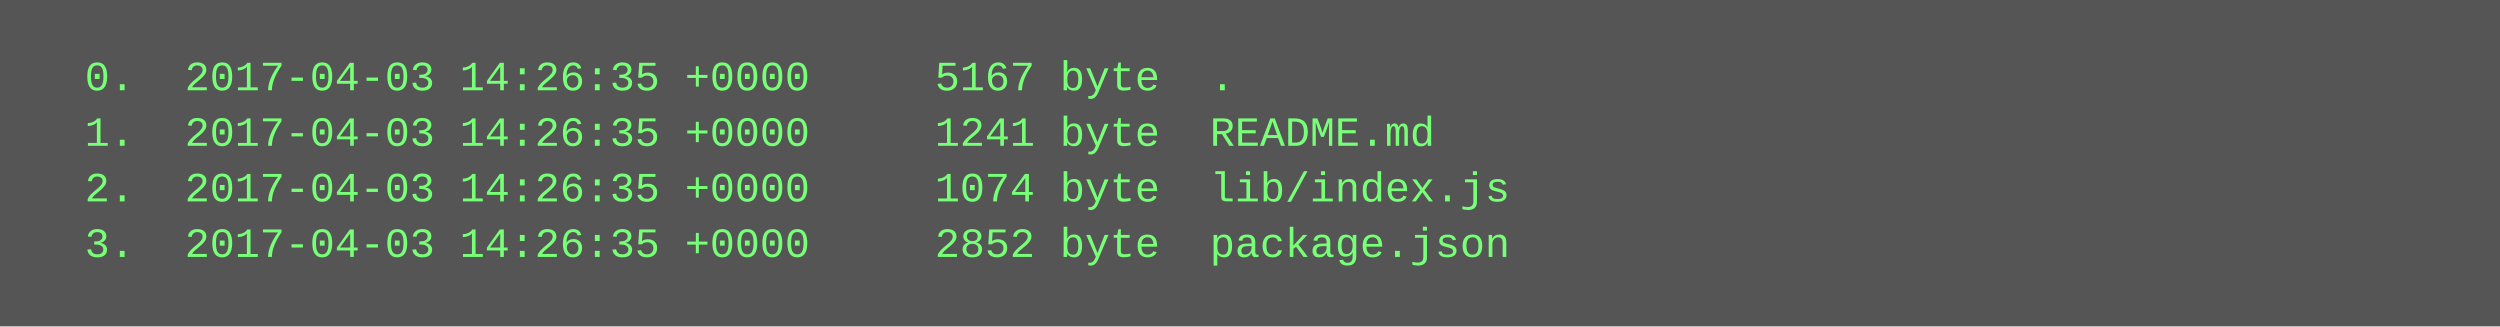
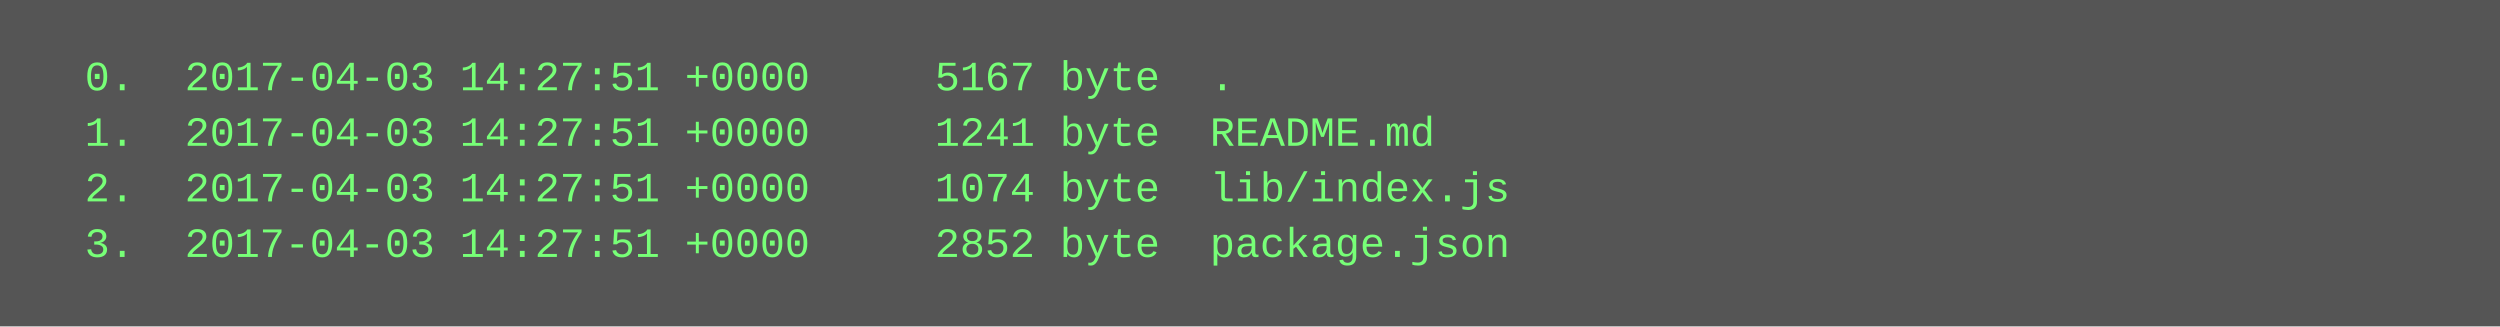
<svg xmlns="http://www.w3.org/2000/svg" height="94" width="720">
  <rect height="94" fill="#555" width="720" />
  <text fill="#7f7" font-family="Courier New" font-size="12" xml:space="preserve">
-     <tspan x="10" y="26">  0.  2017-04-03 14:26:35 +0000     5167 byte  .</tspan>
-     <tspan x="10" y="42">  1.  2017-04-03 14:26:35 +0000     1241 byte  README.md</tspan>
-     <tspan x="10" y="58">  2.  2017-04-03 14:26:35 +0000     1074 byte  lib/index.js</tspan>
-     <tspan x="10" y="74">  3.  2017-04-03 14:26:35 +0000     2852 byte  package.json</tspan>
+     <tspan x="10" y="26">  0.  2017-04-03 14:27:51 +0000     5167 byte  .</tspan>
+     <tspan x="10" y="42">  1.  2017-04-03 14:27:51 +0000     1241 byte  README.md</tspan>
+     <tspan x="10" y="58">  2.  2017-04-03 14:27:51 +0000     1074 byte  lib/index.js</tspan>
+     <tspan x="10" y="74">  3.  2017-04-03 14:27:51 +0000     2852 byte  package.json</tspan>
  </text>
</svg>
